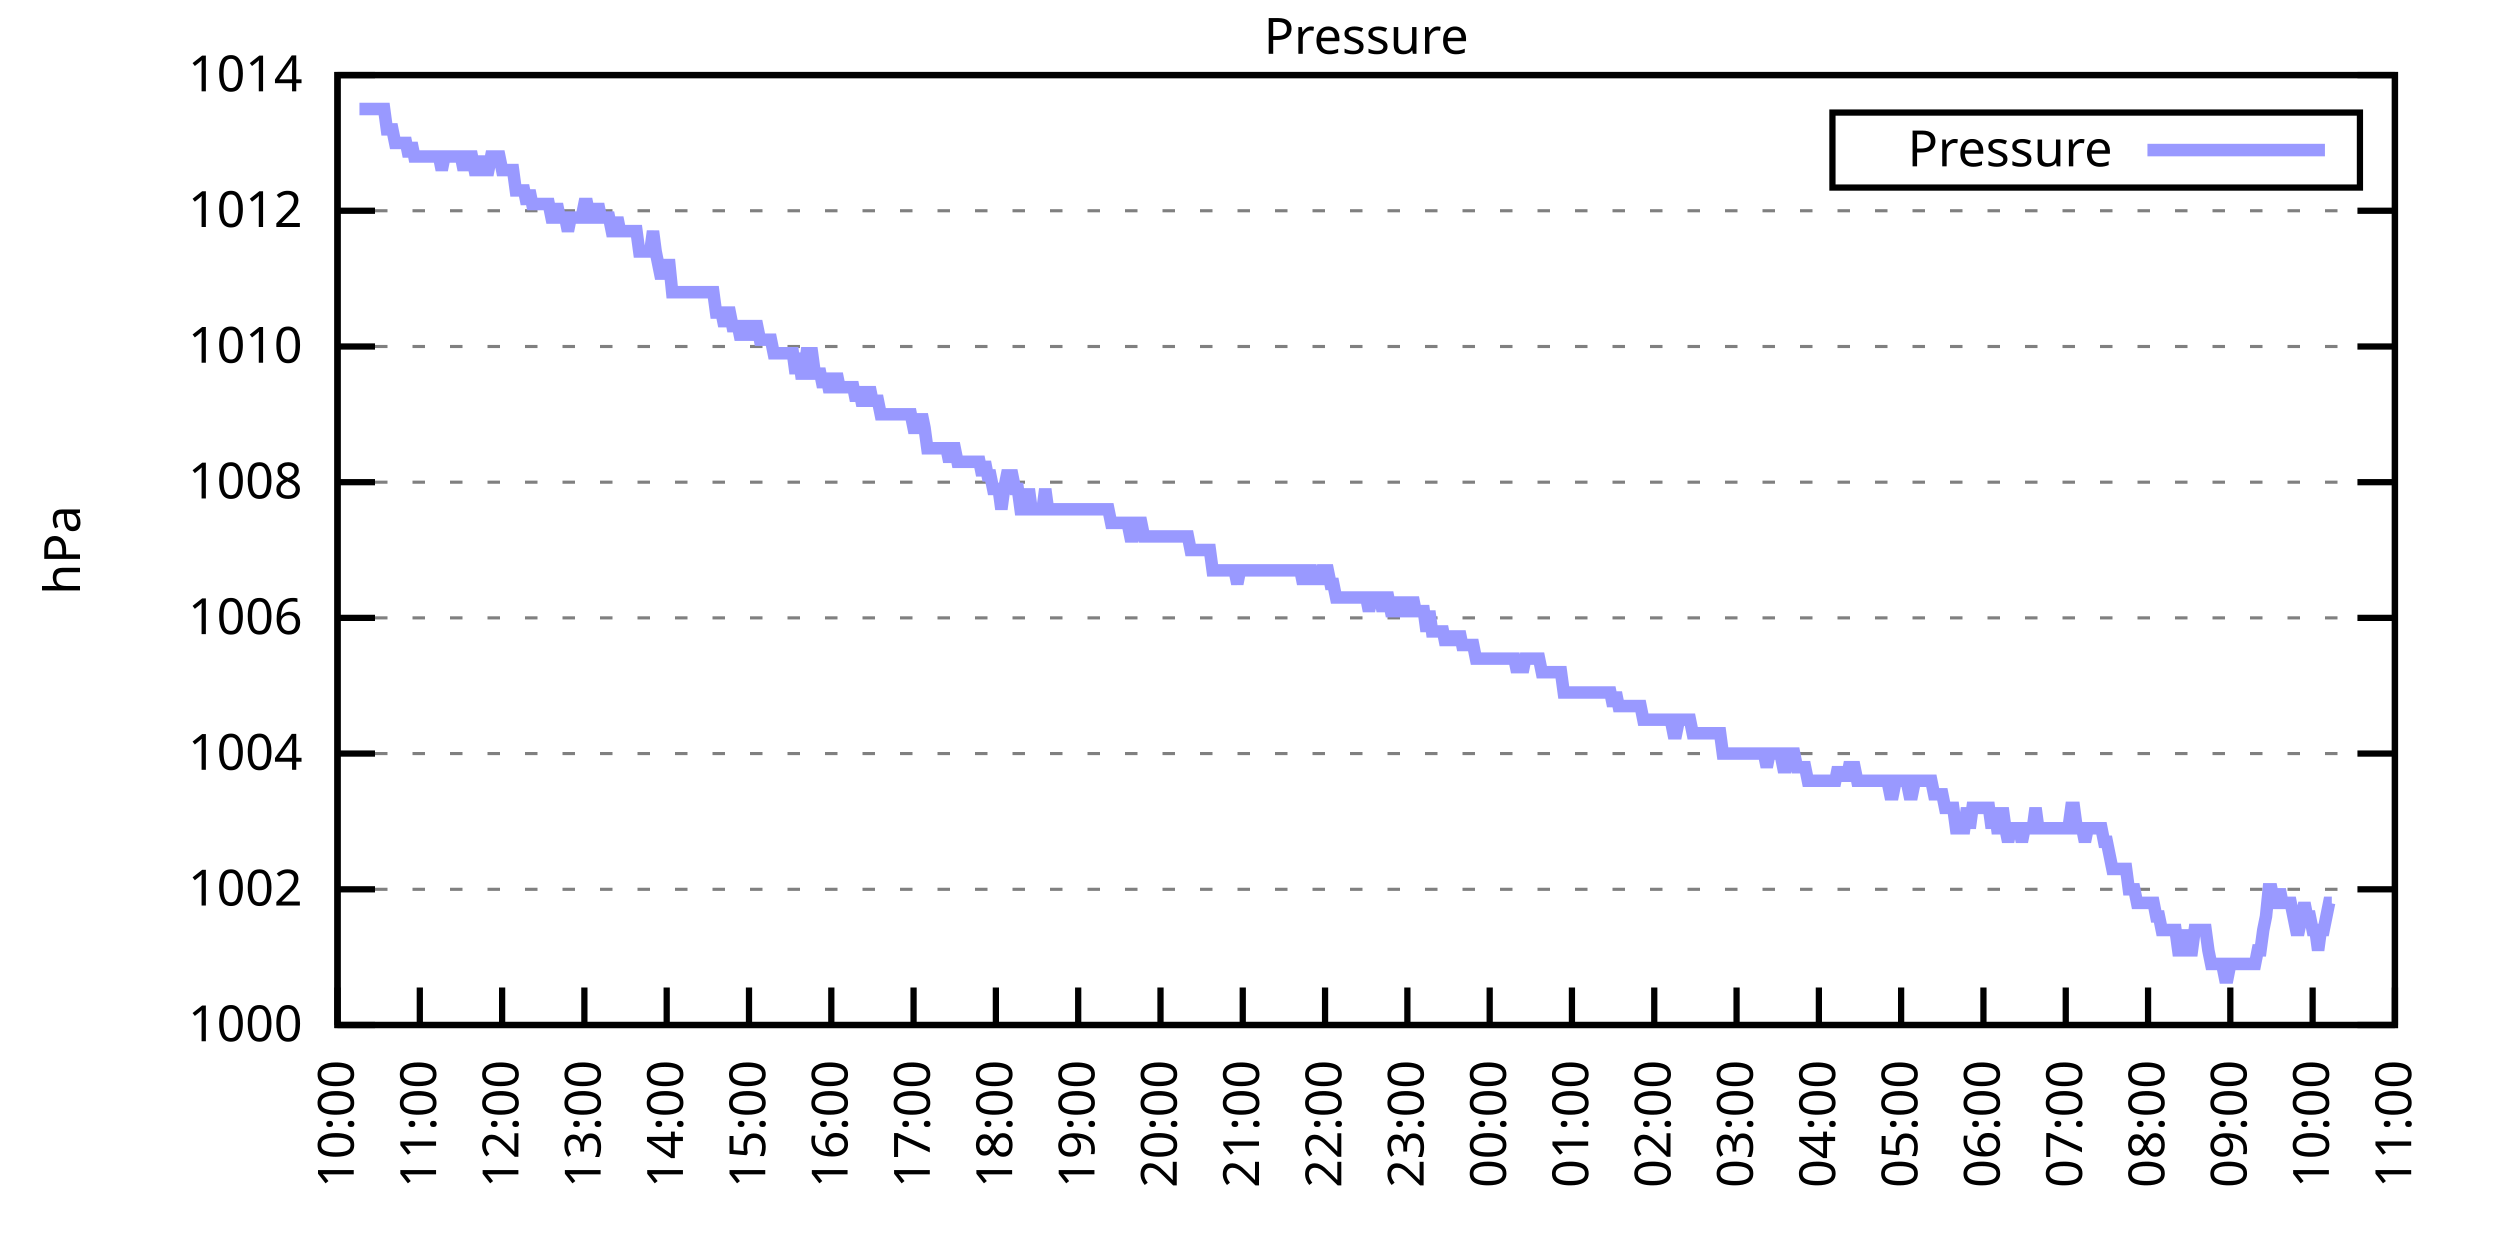
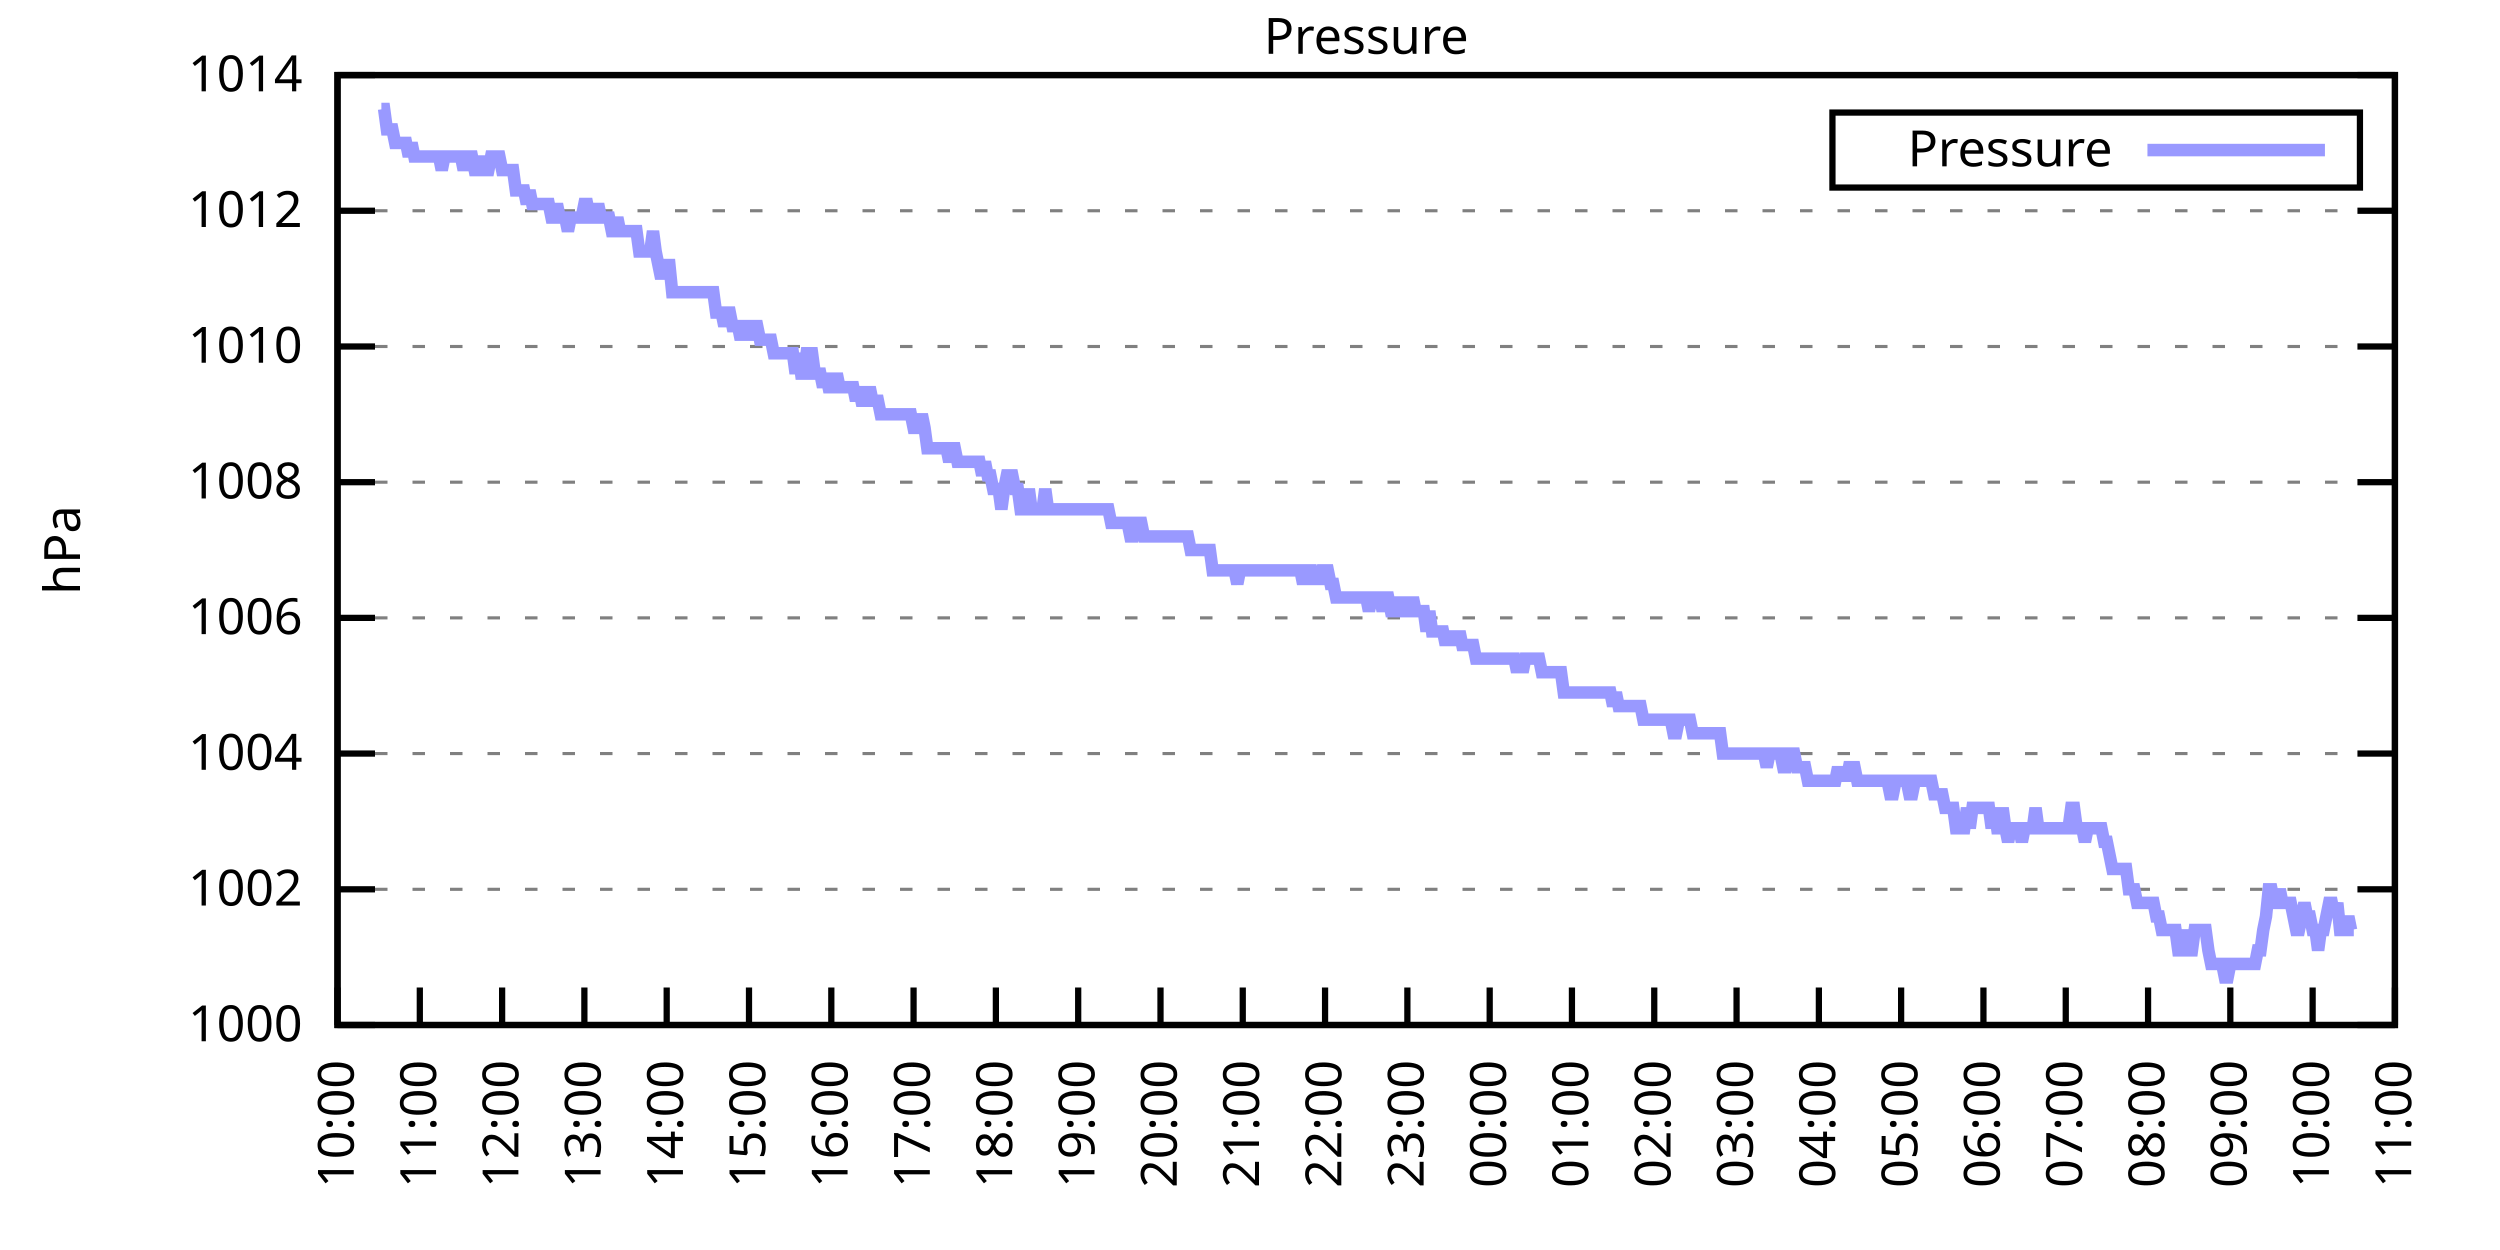
<svg xmlns="http://www.w3.org/2000/svg" xmlns:xlink="http://www.w3.org/1999/xlink" width="400" height="200" viewBox="0 0 400 200">
  <g id="gnuplot_canvas">
    <rect x="0" y="0" width="400" height="200" fill="none" />
    <defs>
      <circle id="gpDot" r="0.5" stroke-width="0.5" stroke="currentColor" />
      <path id="gpPt0" stroke-width="0.333" stroke="currentColor" d="M-1,0 h2 M0,-1 v2" />
      <path id="gpPt1" stroke-width="0.333" stroke="currentColor" d="M-1,-1 L1,1 M1,-1 L-1,1" />
      <path id="gpPt2" stroke-width="0.333" stroke="currentColor" d="M-1,0 L1,0 M0,-1 L0,1 M-1,-1 L1,1 M-1,1 L1,-1" />
      <rect id="gpPt3" stroke-width="0.333" stroke="currentColor" x="-1" y="-1" width="2" height="2" />
      <rect id="gpPt4" stroke-width="0.333" stroke="currentColor" fill="currentColor" x="-1" y="-1" width="2" height="2" />
      <circle id="gpPt5" stroke-width="0.333" stroke="currentColor" cx="0" cy="0" r="1" />
      <use xlink:href="#gpPt5" id="gpPt6" fill="currentColor" stroke="none" />
      <path id="gpPt7" stroke-width="0.333" stroke="currentColor" d="M0,-1.33 L-1.33,0.67 L1.33,0.67 z" />
      <use xlink:href="#gpPt7" id="gpPt8" fill="currentColor" stroke="none" />
      <use xlink:href="#gpPt7" id="gpPt9" stroke="currentColor" transform="rotate(180)" />
      <use xlink:href="#gpPt9" id="gpPt10" fill="currentColor" stroke="none" />
      <use xlink:href="#gpPt3" id="gpPt11" stroke="currentColor" transform="rotate(45)" />
      <use xlink:href="#gpPt11" id="gpPt12" fill="currentColor" stroke="none" />
      <path id="gpPt13" stroke-width="0.333" stroke="currentColor" d="M0,1.330 L1.265,0.411 L0.782,-1.067 L-0.782,-1.076 L-1.265,0.411 z" />
      <use xlink:href="#gpPt13" id="gpPt14" fill="currentColor" stroke="none" />
      <filter id="textbox" filterUnits="objectBoundingBox" x="0" y="0" height="1" width="1">
        <feFlood flood-color="white" flood-opacity="1" result="bgnd" />
        <feComposite in="SourceGraphic" in2="bgnd" operator="atop" />
      </filter>
      <filter id="greybox" filterUnits="objectBoundingBox" x="0" y="0" height="1" width="1">
        <feFlood flood-color="lightgrey" flood-opacity="1" result="grey" />
        <feComposite in="SourceGraphic" in2="grey" operator="atop" />
      </filter>
    </defs>
    <g fill="none" color="white" stroke="currentColor" stroke-width="1.00" stroke-linecap="butt" stroke-linejoin="miter">
</g>
    <g fill="none" color="black" stroke="currentColor" stroke-width="1.00" stroke-linecap="butt" stroke-linejoin="miter">
      <g stroke="none" shape-rendering="crispEdges">
        <polygon fill="rgb(255, 255, 255)" points="54.00,164.00 383.18,164.00 383.18,12.02 54.00,12.02 " />
      </g>
    </g>
    <g fill="none" color="black" stroke="currentColor" stroke-width="1.00" stroke-linecap="butt" stroke-linejoin="miter">
</g>
    <g fill="none" color="black" stroke="black" stroke-width="0.50" stroke-linecap="butt" stroke-linejoin="miter">
</g>
    <g fill="none" color="gray" stroke="currentColor" stroke-width="0.50" stroke-linecap="butt" stroke-linejoin="miter">
      <path stroke="gray" stroke-dasharray="2,4" class="gridline" d="M54.00,164.00 L383.19,164.00  " />
    </g>
    <g fill="none" color="gray" stroke="gray" stroke-width="1.00" stroke-linecap="butt" stroke-linejoin="miter">
</g>
    <g fill="none" color="black" stroke="currentColor" stroke-width="1.00" stroke-linecap="butt" stroke-linejoin="miter">
      <path stroke="black" d="M54.00,164.00 L60.00,164.00 M383.19,164.00 L377.19,164.00  " />
      <g transform="translate(48.40,166.60)" stroke="none" fill="black" font-family="Sans" font-size="8.00" text-anchor="end">
        <text>
          <tspan font-family="Sans"> 1000</tspan>
        </text>
      </g>
    </g>
    <g fill="none" color="black" stroke="currentColor" stroke-width="1.00" stroke-linecap="butt" stroke-linejoin="miter">
</g>
    <g fill="none" color="black" stroke="black" stroke-width="0.50" stroke-linecap="butt" stroke-linejoin="miter">
</g>
    <g fill="none" color="gray" stroke="currentColor" stroke-width="0.50" stroke-linecap="butt" stroke-linejoin="miter">
      <path stroke="gray" stroke-dasharray="2,4" class="gridline" d="M54.00,142.29 L383.19,142.29  " />
    </g>
    <g fill="none" color="gray" stroke="gray" stroke-width="1.00" stroke-linecap="butt" stroke-linejoin="miter">
</g>
    <g fill="none" color="black" stroke="currentColor" stroke-width="1.00" stroke-linecap="butt" stroke-linejoin="miter">
      <path stroke="black" d="M54.00,142.29 L60.00,142.29 M383.19,142.29 L377.19,142.29  " />
      <g transform="translate(48.40,144.89)" stroke="none" fill="black" font-family="Sans" font-size="8.00" text-anchor="end">
        <text>
          <tspan font-family="Sans"> 1002</tspan>
        </text>
      </g>
    </g>
    <g fill="none" color="black" stroke="currentColor" stroke-width="1.00" stroke-linecap="butt" stroke-linejoin="miter">
</g>
    <g fill="none" color="black" stroke="black" stroke-width="0.50" stroke-linecap="butt" stroke-linejoin="miter">
</g>
    <g fill="none" color="gray" stroke="currentColor" stroke-width="0.50" stroke-linecap="butt" stroke-linejoin="miter">
      <path stroke="gray" stroke-dasharray="2,4" class="gridline" d="M54.00,120.57 L383.19,120.57  " />
    </g>
    <g fill="none" color="gray" stroke="gray" stroke-width="1.00" stroke-linecap="butt" stroke-linejoin="miter">
</g>
    <g fill="none" color="black" stroke="currentColor" stroke-width="1.00" stroke-linecap="butt" stroke-linejoin="miter">
      <path stroke="black" d="M54.00,120.57 L60.00,120.57 M383.19,120.57 L377.19,120.57  " />
      <g transform="translate(48.40,123.17)" stroke="none" fill="black" font-family="Sans" font-size="8.00" text-anchor="end">
        <text>
          <tspan font-family="Sans"> 1004</tspan>
        </text>
      </g>
    </g>
    <g fill="none" color="black" stroke="currentColor" stroke-width="1.00" stroke-linecap="butt" stroke-linejoin="miter">
</g>
    <g fill="none" color="black" stroke="black" stroke-width="0.50" stroke-linecap="butt" stroke-linejoin="miter">
</g>
    <g fill="none" color="gray" stroke="currentColor" stroke-width="0.50" stroke-linecap="butt" stroke-linejoin="miter">
      <path stroke="gray" stroke-dasharray="2,4" class="gridline" d="M54.00,98.86 L383.19,98.86  " />
    </g>
    <g fill="none" color="gray" stroke="gray" stroke-width="1.00" stroke-linecap="butt" stroke-linejoin="miter">
</g>
    <g fill="none" color="black" stroke="currentColor" stroke-width="1.00" stroke-linecap="butt" stroke-linejoin="miter">
      <path stroke="black" d="M54.00,98.86 L60.00,98.86 M383.19,98.86 L377.19,98.86  " />
      <g transform="translate(48.40,101.46)" stroke="none" fill="black" font-family="Sans" font-size="8.00" text-anchor="end">
        <text>
          <tspan font-family="Sans"> 1006</tspan>
        </text>
      </g>
    </g>
    <g fill="none" color="black" stroke="currentColor" stroke-width="1.00" stroke-linecap="butt" stroke-linejoin="miter">
</g>
    <g fill="none" color="black" stroke="black" stroke-width="0.50" stroke-linecap="butt" stroke-linejoin="miter">
</g>
    <g fill="none" color="gray" stroke="currentColor" stroke-width="0.50" stroke-linecap="butt" stroke-linejoin="miter">
      <path stroke="gray" stroke-dasharray="2,4" class="gridline" d="M54.00,77.15 L383.19,77.15  " />
    </g>
    <g fill="none" color="gray" stroke="gray" stroke-width="1.00" stroke-linecap="butt" stroke-linejoin="miter">
</g>
    <g fill="none" color="black" stroke="currentColor" stroke-width="1.00" stroke-linecap="butt" stroke-linejoin="miter">
      <path stroke="black" d="M54.00,77.15 L60.00,77.15 M383.19,77.15 L377.19,77.15  " />
      <g transform="translate(48.40,79.75)" stroke="none" fill="black" font-family="Sans" font-size="8.00" text-anchor="end">
        <text>
          <tspan font-family="Sans"> 1008</tspan>
        </text>
      </g>
    </g>
    <g fill="none" color="black" stroke="currentColor" stroke-width="1.00" stroke-linecap="butt" stroke-linejoin="miter">
</g>
    <g fill="none" color="black" stroke="black" stroke-width="0.50" stroke-linecap="butt" stroke-linejoin="miter">
</g>
    <g fill="none" color="gray" stroke="currentColor" stroke-width="0.50" stroke-linecap="butt" stroke-linejoin="miter">
      <path stroke="gray" stroke-dasharray="2,4" class="gridline" d="M54.00,55.44 L383.19,55.44  " />
    </g>
    <g fill="none" color="gray" stroke="gray" stroke-width="1.00" stroke-linecap="butt" stroke-linejoin="miter">
</g>
    <g fill="none" color="black" stroke="currentColor" stroke-width="1.00" stroke-linecap="butt" stroke-linejoin="miter">
      <path stroke="black" d="M54.00,55.44 L60.00,55.44 M383.19,55.44 L377.19,55.44  " />
      <g transform="translate(48.40,58.04)" stroke="none" fill="black" font-family="Sans" font-size="8.00" text-anchor="end">
        <text>
          <tspan font-family="Sans"> 1010</tspan>
        </text>
      </g>
    </g>
    <g fill="none" color="black" stroke="currentColor" stroke-width="1.00" stroke-linecap="butt" stroke-linejoin="miter">
</g>
    <g fill="none" color="black" stroke="black" stroke-width="0.50" stroke-linecap="butt" stroke-linejoin="miter">
</g>
    <g fill="none" color="gray" stroke="currentColor" stroke-width="0.50" stroke-linecap="butt" stroke-linejoin="miter">
      <path stroke="gray" stroke-dasharray="2,4" class="gridline" d="M54.00,33.72 L383.19,33.72  " />
    </g>
    <g fill="none" color="gray" stroke="gray" stroke-width="1.00" stroke-linecap="butt" stroke-linejoin="miter">
</g>
    <g fill="none" color="black" stroke="currentColor" stroke-width="1.00" stroke-linecap="butt" stroke-linejoin="miter">
      <path stroke="black" d="M54.00,33.72 L60.00,33.72 M383.19,33.72 L377.19,33.72  " />
      <g transform="translate(48.40,36.32)" stroke="none" fill="black" font-family="Sans" font-size="8.00" text-anchor="end">
        <text>
          <tspan font-family="Sans"> 1012</tspan>
        </text>
      </g>
    </g>
    <g fill="none" color="black" stroke="currentColor" stroke-width="1.00" stroke-linecap="butt" stroke-linejoin="miter">
</g>
    <g fill="none" color="black" stroke="black" stroke-width="0.50" stroke-linecap="butt" stroke-linejoin="miter">
</g>
    <g fill="none" color="gray" stroke="currentColor" stroke-width="0.50" stroke-linecap="butt" stroke-linejoin="miter">
      <path stroke="gray" stroke-dasharray="2,4" class="gridline" d="M54.00,12.01 L383.19,12.01  " />
    </g>
    <g fill="none" color="gray" stroke="gray" stroke-width="1.00" stroke-linecap="butt" stroke-linejoin="miter">
</g>
    <g fill="none" color="black" stroke="currentColor" stroke-width="1.00" stroke-linecap="butt" stroke-linejoin="miter">
      <path stroke="black" d="M54.00,12.01 L60.00,12.01 M383.19,12.01 L377.19,12.01  " />
      <g transform="translate(48.40,14.61)" stroke="none" fill="black" font-family="Sans" font-size="8.00" text-anchor="end">
        <text>
          <tspan font-family="Sans"> 1014</tspan>
        </text>
      </g>
    </g>
    <g fill="none" color="black" stroke="currentColor" stroke-width="1.00" stroke-linecap="butt" stroke-linejoin="miter">
      <path stroke="black" d="M54.00,164.00 L54.00,158.00  " />
      <g transform="translate(56.60,169.60) rotate(270.00)" stroke="none" fill="black" font-family="Sans" font-size="8.00" text-anchor="end">
        <text>
          <tspan font-family="Sans">10:00</tspan>
        </text>
      </g>
    </g>
    <g fill="none" color="black" stroke="currentColor" stroke-width="1.00" stroke-linecap="butt" stroke-linejoin="miter">
      <path stroke="black" d="M67.17,164.00 L67.17,158.00  " />
      <g transform="translate(69.77,169.60) rotate(270.00)" stroke="none" fill="black" font-family="Sans" font-size="8.00" text-anchor="end">
        <text>
          <tspan font-family="Sans">11:00</tspan>
        </text>
      </g>
    </g>
    <g fill="none" color="black" stroke="currentColor" stroke-width="1.00" stroke-linecap="butt" stroke-linejoin="miter">
      <path stroke="black" d="M80.34,164.00 L80.34,158.00  " />
      <g transform="translate(82.94,169.60) rotate(270.00)" stroke="none" fill="black" font-family="Sans" font-size="8.00" text-anchor="end">
        <text>
          <tspan font-family="Sans">12:00</tspan>
        </text>
      </g>
    </g>
    <g fill="none" color="black" stroke="currentColor" stroke-width="1.00" stroke-linecap="butt" stroke-linejoin="miter">
      <path stroke="black" d="M93.50,164.00 L93.50,158.00  " />
      <g transform="translate(96.10,169.60) rotate(270.00)" stroke="none" fill="black" font-family="Sans" font-size="8.00" text-anchor="end">
        <text>
          <tspan font-family="Sans">13:00</tspan>
        </text>
      </g>
    </g>
    <g fill="none" color="black" stroke="currentColor" stroke-width="1.00" stroke-linecap="butt" stroke-linejoin="miter">
      <path stroke="black" d="M106.67,164.00 L106.67,158.00  " />
      <g transform="translate(109.27,169.60) rotate(270.00)" stroke="none" fill="black" font-family="Sans" font-size="8.00" text-anchor="end">
        <text>
          <tspan font-family="Sans">14:00</tspan>
        </text>
      </g>
    </g>
    <g fill="none" color="black" stroke="currentColor" stroke-width="1.00" stroke-linecap="butt" stroke-linejoin="miter">
      <path stroke="black" d="M119.84,164.00 L119.84,158.00  " />
      <g transform="translate(122.44,169.60) rotate(270.00)" stroke="none" fill="black" font-family="Sans" font-size="8.00" text-anchor="end">
        <text>
          <tspan font-family="Sans">15:00</tspan>
        </text>
      </g>
    </g>
    <g fill="none" color="black" stroke="currentColor" stroke-width="1.00" stroke-linecap="butt" stroke-linejoin="miter">
      <path stroke="black" d="M133.01,164.00 L133.01,158.00  " />
      <g transform="translate(135.61,169.60) rotate(270.00)" stroke="none" fill="black" font-family="Sans" font-size="8.00" text-anchor="end">
        <text>
          <tspan font-family="Sans">16:00</tspan>
        </text>
      </g>
    </g>
    <g fill="none" color="black" stroke="currentColor" stroke-width="1.00" stroke-linecap="butt" stroke-linejoin="miter">
      <path stroke="black" d="M146.17,164.00 L146.17,158.00  " />
      <g transform="translate(148.77,169.60) rotate(270.00)" stroke="none" fill="black" font-family="Sans" font-size="8.00" text-anchor="end">
        <text>
          <tspan font-family="Sans">17:00</tspan>
        </text>
      </g>
    </g>
    <g fill="none" color="black" stroke="currentColor" stroke-width="1.00" stroke-linecap="butt" stroke-linejoin="miter">
      <path stroke="black" d="M159.34,164.00 L159.34,158.00  " />
      <g transform="translate(161.94,169.60) rotate(270.00)" stroke="none" fill="black" font-family="Sans" font-size="8.00" text-anchor="end">
        <text>
          <tspan font-family="Sans">18:00</tspan>
        </text>
      </g>
    </g>
    <g fill="none" color="black" stroke="currentColor" stroke-width="1.00" stroke-linecap="butt" stroke-linejoin="miter">
      <path stroke="black" d="M172.51,164.00 L172.51,158.00  " />
      <g transform="translate(175.11,169.60) rotate(270.00)" stroke="none" fill="black" font-family="Sans" font-size="8.00" text-anchor="end">
        <text>
          <tspan font-family="Sans">19:00</tspan>
        </text>
      </g>
    </g>
    <g fill="none" color="black" stroke="currentColor" stroke-width="1.00" stroke-linecap="butt" stroke-linejoin="miter">
      <path stroke="black" d="M185.68,164.00 L185.68,158.00  " />
      <g transform="translate(188.28,169.60) rotate(270.00)" stroke="none" fill="black" font-family="Sans" font-size="8.00" text-anchor="end">
        <text>
          <tspan font-family="Sans">20:00</tspan>
        </text>
      </g>
    </g>
    <g fill="none" color="black" stroke="currentColor" stroke-width="1.00" stroke-linecap="butt" stroke-linejoin="miter">
      <path stroke="black" d="M198.84,164.00 L198.84,158.00  " />
      <g transform="translate(201.44,169.60) rotate(270.00)" stroke="none" fill="black" font-family="Sans" font-size="8.00" text-anchor="end">
        <text>
          <tspan font-family="Sans">21:00</tspan>
        </text>
      </g>
    </g>
    <g fill="none" color="black" stroke="currentColor" stroke-width="1.00" stroke-linecap="butt" stroke-linejoin="miter">
      <path stroke="black" d="M212.01,164.00 L212.01,158.00  " />
      <g transform="translate(214.61,169.60) rotate(270.00)" stroke="none" fill="black" font-family="Sans" font-size="8.00" text-anchor="end">
        <text>
          <tspan font-family="Sans">22:00</tspan>
        </text>
      </g>
    </g>
    <g fill="none" color="black" stroke="currentColor" stroke-width="1.00" stroke-linecap="butt" stroke-linejoin="miter">
      <path stroke="black" d="M225.18,164.00 L225.18,158.00  " />
      <g transform="translate(227.78,169.60) rotate(270.00)" stroke="none" fill="black" font-family="Sans" font-size="8.00" text-anchor="end">
        <text>
          <tspan font-family="Sans">23:00</tspan>
        </text>
      </g>
    </g>
    <g fill="none" color="black" stroke="currentColor" stroke-width="1.00" stroke-linecap="butt" stroke-linejoin="miter">
      <path stroke="black" d="M238.35,164.00 L238.35,158.00  " />
      <g transform="translate(240.95,169.60) rotate(270.00)" stroke="none" fill="black" font-family="Sans" font-size="8.00" text-anchor="end">
        <text>
          <tspan font-family="Sans">00:00</tspan>
        </text>
      </g>
    </g>
    <g fill="none" color="black" stroke="currentColor" stroke-width="1.00" stroke-linecap="butt" stroke-linejoin="miter">
      <path stroke="black" d="M251.51,164.00 L251.51,158.00  " />
      <g transform="translate(254.11,169.60) rotate(270.00)" stroke="none" fill="black" font-family="Sans" font-size="8.00" text-anchor="end">
        <text>
          <tspan font-family="Sans">01:00</tspan>
        </text>
      </g>
    </g>
    <g fill="none" color="black" stroke="currentColor" stroke-width="1.00" stroke-linecap="butt" stroke-linejoin="miter">
      <path stroke="black" d="M264.68,164.00 L264.68,158.00  " />
      <g transform="translate(267.28,169.60) rotate(270.00)" stroke="none" fill="black" font-family="Sans" font-size="8.00" text-anchor="end">
        <text>
          <tspan font-family="Sans">02:00</tspan>
        </text>
      </g>
    </g>
    <g fill="none" color="black" stroke="currentColor" stroke-width="1.00" stroke-linecap="butt" stroke-linejoin="miter">
      <path stroke="black" d="M277.85,164.00 L277.85,158.00  " />
      <g transform="translate(280.45,169.60) rotate(270.00)" stroke="none" fill="black" font-family="Sans" font-size="8.00" text-anchor="end">
        <text>
          <tspan font-family="Sans">03:00</tspan>
        </text>
      </g>
    </g>
    <g fill="none" color="black" stroke="currentColor" stroke-width="1.00" stroke-linecap="butt" stroke-linejoin="miter">
      <path stroke="black" d="M291.02,164.00 L291.02,158.00  " />
      <g transform="translate(293.62,169.60) rotate(270.00)" stroke="none" fill="black" font-family="Sans" font-size="8.00" text-anchor="end">
        <text>
          <tspan font-family="Sans">04:00</tspan>
        </text>
      </g>
    </g>
    <g fill="none" color="black" stroke="currentColor" stroke-width="1.00" stroke-linecap="butt" stroke-linejoin="miter">
      <path stroke="black" d="M304.18,164.00 L304.18,158.00  " />
      <g transform="translate(306.78,169.60) rotate(270.00)" stroke="none" fill="black" font-family="Sans" font-size="8.00" text-anchor="end">
        <text>
          <tspan font-family="Sans">05:00</tspan>
        </text>
      </g>
    </g>
    <g fill="none" color="black" stroke="currentColor" stroke-width="1.00" stroke-linecap="butt" stroke-linejoin="miter">
      <path stroke="black" d="M317.35,164.00 L317.35,158.00  " />
      <g transform="translate(319.95,169.60) rotate(270.00)" stroke="none" fill="black" font-family="Sans" font-size="8.00" text-anchor="end">
        <text>
          <tspan font-family="Sans">06:00</tspan>
        </text>
      </g>
    </g>
    <g fill="none" color="black" stroke="currentColor" stroke-width="1.00" stroke-linecap="butt" stroke-linejoin="miter">
      <path stroke="black" d="M330.52,164.00 L330.52,158.00  " />
      <g transform="translate(333.12,169.60) rotate(270.00)" stroke="none" fill="black" font-family="Sans" font-size="8.00" text-anchor="end">
        <text>
          <tspan font-family="Sans">07:00</tspan>
        </text>
      </g>
    </g>
    <g fill="none" color="black" stroke="currentColor" stroke-width="1.00" stroke-linecap="butt" stroke-linejoin="miter">
      <path stroke="black" d="M343.69,164.00 L343.69,158.00  " />
      <g transform="translate(346.29,169.60) rotate(270.00)" stroke="none" fill="black" font-family="Sans" font-size="8.00" text-anchor="end">
        <text>
          <tspan font-family="Sans">08:00</tspan>
        </text>
      </g>
    </g>
    <g fill="none" color="black" stroke="currentColor" stroke-width="1.00" stroke-linecap="butt" stroke-linejoin="miter">
      <path stroke="black" d="M356.85,164.00 L356.85,158.00  " />
      <g transform="translate(359.45,169.60) rotate(270.00)" stroke="none" fill="black" font-family="Sans" font-size="8.00" text-anchor="end">
        <text>
          <tspan font-family="Sans">09:00</tspan>
        </text>
      </g>
    </g>
    <g fill="none" color="black" stroke="currentColor" stroke-width="1.00" stroke-linecap="butt" stroke-linejoin="miter">
      <path stroke="black" d="M370.02,164.00 L370.02,158.00  " />
      <g transform="translate(372.62,169.60) rotate(270.00)" stroke="none" fill="black" font-family="Sans" font-size="8.00" text-anchor="end">
        <text>
          <tspan font-family="Sans">10:00</tspan>
        </text>
      </g>
    </g>
    <g fill="none" color="black" stroke="currentColor" stroke-width="1.00" stroke-linecap="butt" stroke-linejoin="miter">
      <path stroke="black" d="M383.19,164.00 L383.19,158.00  " />
      <g transform="translate(385.79,169.60) rotate(270.00)" stroke="none" fill="black" font-family="Sans" font-size="8.00" text-anchor="end">
        <text>
          <tspan font-family="Sans">11:00</tspan>
        </text>
      </g>
    </g>
    <g fill="none" color="black" stroke="currentColor" stroke-width="1.00" stroke-linecap="butt" stroke-linejoin="miter">
</g>
    <g fill="none" color="black" stroke="currentColor" stroke-width="1.00" stroke-linecap="butt" stroke-linejoin="miter">
      <path stroke="black" d="M54.00,12.01 L54.00,164.00 L383.19,164.00 L383.19,12.01 L54.00,12.01 Z  " />
    </g>
    <g fill="none" color="black" stroke="currentColor" stroke-width="1.00" stroke-linecap="butt" stroke-linejoin="miter">
</g>
    <g fill="none" color="black" stroke="currentColor" stroke-width="1.00" stroke-linecap="butt" stroke-linejoin="miter">
      <path stroke="black" d="M293.19,30.01 L293.19,18.01 L377.59,18.01 L377.59,30.01 L293.19,30.01 Z  " />
    </g>
    <g id="Pressure_plot_1">
      <g fill="none" color="white" stroke="black" stroke-width="2.00" stroke-linecap="butt" stroke-linejoin="miter">
</g>
      <g fill="none" color="black" stroke="currentColor" stroke-width="2.00" stroke-linecap="butt" stroke-linejoin="miter">
        <g transform="translate(337.99,26.61)" stroke="none" fill="black" font-family="Sans" font-size="8.00" text-anchor="end">
          <text>
            <tspan font-family="Sans">Pressure</tspan>
          </text>
        </g>
      </g>
      <g fill="none" color="black" stroke="currentColor" stroke-width="2.00" stroke-linecap="butt" stroke-linejoin="miter">
-         <path stroke="rgb(153, 153, 255)" d="M343.59,24.01 L371.99,24.01 M57.51,17.44 L57.95,17.44 L58.39,17.44 L58.83,17.44 L59.27,17.44 L59.71,17.44   L60.14,17.44 L60.58,17.44 L61.02,17.44 L61.46,17.44 L61.90,20.70 L62.34,20.70 L62.78,20.70 L63.22,22.87   L63.66,22.87 L64.10,22.87 L64.53,22.87 L64.97,22.87 L65.41,25.04 L65.85,22.87 L66.29,25.04 L66.73,25.04   L67.17,25.04 L67.61,25.04 L68.05,25.04 L68.48,25.04 L68.92,25.04 L69.36,25.04 L69.80,25.04 L70.24,25.04   L70.68,27.21 L71.12,25.04 L71.56,25.04 L72.00,25.04 L72.43,25.04 L72.87,25.04 L73.31,25.04 L73.75,25.04   L74.19,27.21 L74.63,25.04 L75.07,25.04 L75.51,25.04 L75.95,27.21 L76.38,27.21 L76.82,27.21 L77.26,25.04   L77.70,27.21 L78.14,27.21 L78.58,25.04 L79.02,25.04 L79.46,25.04 L79.90,25.04 L80.34,27.21 L80.77,27.21   L81.21,27.21 L81.65,27.21 L82.09,27.21 L82.53,30.47 L82.97,30.47 L83.41,30.47 L83.85,30.47 L84.29,32.64   L84.72,30.47 L85.16,32.64 L85.60,32.64 L86.04,32.64 L86.48,32.64 L86.92,32.64 L87.36,32.64 L87.80,32.64   L88.24,34.81 L88.67,34.81 L89.11,32.64 L89.55,34.81 L89.99,34.81 L90.43,34.81 L90.87,36.98 L91.31,34.81   L91.75,34.81 L92.19,34.81 L92.62,34.81 L93.06,34.81 L93.50,32.64 L93.94,32.64 L94.38,34.81 L94.82,34.81   L95.26,34.81 L95.70,32.64 L96.14,34.81 L96.58,34.81 L97.01,34.81 L97.45,34.81 L97.89,36.98 L98.33,36.98   L98.77,34.81 L99.21,36.98 L99.65,36.98 L100.09,36.98 L100.53,36.98 L100.96,36.98 L101.40,36.98 L101.84,36.98   L102.28,40.24 L102.72,40.24 L103.16,40.24 L103.60,40.24 L104.04,40.24 L104.48,36.98 L104.91,40.24 L105.35,42.41   L105.79,44.58 L106.23,42.41 L106.67,42.41 L107.11,42.41 L107.55,46.75 L107.99,46.75 L108.43,46.75 L108.87,46.75   L109.30,46.75 L109.74,46.75 L110.18,46.75 L110.62,46.75 L111.06,46.75 L111.50,46.75 L111.94,46.75 L112.38,46.75   L112.82,46.75 L113.25,46.75 L113.69,46.75 L114.13,46.75 L114.57,50.01 L115.01,50.01 L115.45,50.01 L115.89,52.18   L116.33,50.01 L116.77,50.01 L117.20,52.18 L117.64,52.18 L118.08,52.18 L118.52,54.35 L118.96,52.18 L119.40,52.18   L119.84,52.18 L120.28,54.35 L120.72,52.18 L121.15,52.18 L121.59,54.35 L122.03,54.35 L122.47,54.35 L122.91,54.35   L123.35,54.35 L123.79,56.52 L124.23,56.52 L124.67,56.52 L125.11,56.52 L125.54,56.52 L125.98,56.52 L126.42,56.52   L126.86,56.52 L127.30,59.78 L127.74,56.52 L128.18,59.78 L128.62,59.78 L129.06,56.52 L129.49,56.52 L129.93,56.52   L130.37,59.78 L130.81,59.78 L131.25,59.78 L131.69,61.95 L132.13,59.78 L132.57,61.95 L133.01,61.95 L133.44,61.95   L133.88,59.78 L134.32,61.95 L134.76,61.95 L135.20,61.95 L135.64,61.95 L136.08,61.95 L136.52,61.95 L136.96,64.12   L137.39,61.95 L137.83,64.12 L138.27,64.12 L138.71,64.12 L139.15,61.95 L139.59,64.12 L140.03,64.12 L140.47,64.12   L140.91,66.29 L141.35,66.29 L141.78,66.29 L142.22,66.29 L142.66,66.29 L143.10,66.29 L143.54,66.29 L143.98,66.29   L144.42,66.29 L144.86,66.29 L145.30,66.29 L145.73,66.29 L146.17,68.46 L146.61,68.46 L147.05,68.46 L147.49,66.29   L147.93,68.46 L148.37,71.72 L148.81,71.72 L149.25,71.72 L149.68,71.72 L150.12,71.72 L150.56,71.72 L151.00,71.72   L151.44,71.72 L151.88,73.89 L152.32,71.72 L152.76,71.72 L153.20,73.89 L153.63,73.89 L154.07,73.89 L154.51,73.89   L154.95,73.89 L155.39,73.89 L155.83,73.89 L156.27,73.89 L156.71,73.89 L157.15,76.06 L157.59,73.89 L158.02,76.06   L158.46,76.06 L158.90,78.23 L159.34,78.23 L159.78,78.23 L160.22,81.49 L160.66,78.23 L161.10,76.06 L161.54,76.06   L161.97,76.06 L162.41,78.23 L162.85,78.23 L163.29,81.49 L163.73,81.49 L164.17,81.49 L164.61,78.23 L165.05,81.49   L165.49,81.49 L165.92,81.49 L166.36,81.49 L166.80,81.49 L167.24,78.23 L167.68,81.49 L168.12,81.49 L168.56,81.49   L169.00,81.49 L169.44,81.49 L169.87,81.49 L170.31,81.49 L170.75,81.49 L171.19,81.49 L171.63,81.49 L172.07,81.49   L172.51,81.49 L172.95,81.49 L173.39,81.49 L173.83,81.49 L174.26,81.49 L174.70,81.49 L175.14,81.49 L175.58,81.49   L176.02,81.49 L176.46,81.49 L176.90,81.49 L177.34,81.49 L177.78,83.66 L178.21,83.66 L178.65,83.66 L179.09,83.66   L179.53,83.66 L179.97,83.66 L180.41,83.66 L180.85,85.83 L181.29,85.83 L181.73,83.66 L182.16,83.66 L182.60,83.66   L183.04,85.83 L183.48,85.83 L183.92,85.83 L184.14,85.83 L184.80,85.83 L185.24,85.83 L185.68,85.83 L186.11,85.83   L186.55,85.83 L186.99,85.83 L187.43,85.83 L187.87,85.83 L188.31,85.83 L188.75,85.83 L189.19,85.83 L189.63,85.83   L190.07,85.83 L190.50,88.00 L190.94,88.00 L191.38,88.00 L191.82,88.00 L192.26,88.00 L192.70,88.00 L193.14,88.00   L193.58,88.00 L194.02,91.26 L194.45,91.26 L194.89,91.26 L195.33,91.26 L195.77,91.26 L196.21,91.26 L196.65,91.26   L197.09,91.26 L197.53,91.26 L197.97,93.43 L198.40,91.26 L198.84,91.26 L199.28,91.26 L199.72,91.26 L200.16,91.26   L200.60,91.26 L201.04,91.26 L201.48,91.26 L201.92,91.26 L202.35,91.26 L202.79,91.26 L203.23,91.26 L203.67,91.26   L204.11,91.26 L204.55,91.26 L204.99,91.26 L205.43,91.26 L205.87,91.26 L206.31,91.26 L206.74,91.26 L207.18,91.26   L207.62,91.26 L208.06,91.26 L208.50,93.43 L208.94,91.26 L209.38,91.26 L209.82,91.26 L210.26,93.43 L210.69,91.26   L211.13,93.43 L211.57,91.26 L212.01,91.26 L212.45,91.26 L212.89,93.43 L213.33,93.43 L213.77,95.60 L214.21,95.60   L214.64,95.60 L215.08,95.60 L215.52,95.60 L215.96,95.60 L216.40,95.60 L216.84,95.60 L217.28,95.60 L217.72,95.60   L218.16,95.60 L218.60,95.60 L219.03,97.78 L219.47,95.60 L219.91,95.60 L220.35,95.60 L220.79,95.60 L221.23,97.78   L221.67,95.60 L222.11,95.60 L222.55,97.78 L222.98,97.78 L223.42,95.60 L223.86,97.78 L224.30,97.78 L224.74,95.60   L225.18,97.78 L225.62,97.78 L226.06,95.60 L226.50,97.78 L226.93,97.78 L227.37,97.78 L227.81,97.78 L228.25,101.03   L228.69,97.78 L229.13,101.03 L229.57,101.03 L230.01,101.03 L230.45,101.03 L230.88,101.03 L231.32,103.20 L231.76,101.03   L232.20,103.20 L232.64,101.03 L233.08,103.20 L233.52,101.03 L233.96,103.20 L234.40,103.20 L234.84,103.20 L235.27,103.20   L235.71,103.20 L236.15,105.38 L236.59,105.38 L237.03,105.38 L237.47,105.38 L237.91,105.38 L238.35,105.38 L238.79,105.38   L239.22,105.38 L239.66,105.38 L240.10,105.38 L240.54,105.38 L240.98,105.38 L241.42,105.38 L241.86,105.38 L242.30,105.38   L242.74,107.55 L243.17,105.38 L243.61,107.55 L244.05,105.38 L244.49,105.38 L244.93,105.38 L245.37,105.38 L245.81,105.38   L246.25,105.38 L246.69,107.55 L247.12,107.55 L247.56,107.55 L248.00,107.55 L248.44,107.55 L248.88,107.55 L249.32,107.55   L249.76,107.55 L250.20,110.80 L250.64,110.80 L251.08,110.80 L251.51,110.80 L251.95,110.80 L252.39,110.80 L252.83,110.80   L253.27,110.80 L253.71,110.80 L254.15,110.80 L254.59,110.80 L255.03,110.80 L255.46,110.80 L255.90,110.80 L256.34,110.80   L256.78,110.80 L257.22,110.80 L257.66,110.80 L258.10,112.97 L258.54,110.80 L258.98,112.97 L259.41,112.97 L259.85,112.97   L260.29,112.97 L260.73,112.97 L261.17,112.97 L261.61,112.97 L262.05,112.97 L262.49,112.97 L262.93,115.15 L263.36,115.15   L263.80,115.15 L264.24,115.15 L264.68,115.15 L265.12,115.15 L265.56,115.15 L266.00,115.15 L266.44,115.15 L266.88,115.15   L267.32,115.15 L267.75,117.32 L268.19,117.32 L268.63,115.15 L269.07,115.15 L269.51,115.15 L269.95,115.15 L270.39,115.15   L270.83,117.32 L271.27,117.32 L271.70,117.32 L272.14,117.32 L272.58,117.32 L273.02,117.32 L273.46,117.32 L273.90,117.32   L274.34,117.32 L274.78,117.32 L275.22,117.32 L275.65,120.57 L276.09,120.57 L276.53,120.57 L276.97,120.57 L277.41,120.57   L277.85,120.57 L278.29,120.57 L278.73,120.57 L279.17,120.57 L279.60,120.57 L280.04,120.57 L280.48,120.57 L280.92,120.57   L281.36,120.57 L281.80,120.57 L282.24,120.57 L282.68,122.75 L283.12,120.57 L283.56,120.57 L283.99,120.57 L284.43,120.57   L284.87,120.57 L285.31,122.75 L285.75,122.75 L286.19,120.57 L286.63,120.57 L287.07,120.57 L287.51,122.75 L287.94,122.75   L288.38,122.75 L288.82,122.75 L289.26,124.92 L289.70,124.92 L290.14,124.92 L290.58,124.92 L291.02,124.92 L291.46,124.92   L291.89,124.92 L292.33,124.92 L292.77,124.92 L293.21,124.92 L293.65,124.92 L294.09,122.75 L294.53,124.92 L294.97,122.75   L295.41,124.92 L295.84,122.75 L296.28,122.75 L296.72,122.75 L297.16,124.92 L297.60,124.92 L298.04,124.92 L298.48,124.92   L298.92,124.92 L299.36,124.92 L299.80,124.92 L300.23,124.92 L300.67,124.92 L301.11,124.92 L301.55,124.92 L301.99,124.92   L302.43,127.09 L302.87,127.09 L303.31,124.92 L303.75,124.92 L304.18,124.92 L304.62,124.92 L305.06,124.92 L305.50,127.09   L305.94,127.09 L306.38,124.92 L306.82,124.92 L307.26,124.92 L307.70,124.92 L308.13,124.92 L308.57,124.92 L309.01,124.92   L309.45,127.09 L309.89,127.09 L310.33,127.09 L310.77,127.09 L311.21,129.26 L311.65,129.26 L312.08,129.26 L312.52,129.26   L312.96,132.52 L313.40,132.52 L313.84,132.52 L314.28,132.52 L314.72,129.26 L315.16,132.52 L315.60,129.26 L316.04,129.26   L316.47,129.26 L316.91,129.26 L317.35,129.26 L317.79,129.26 L318.23,129.26 L318.67,132.52 L319.11,129.26 L319.55,132.52   L319.99,132.52 L320.42,129.26 L320.86,132.52 L321.30,134.69 L321.74,132.52 L322.18,132.52 L322.62,132.52 L323.06,132.52   L323.50,134.69 L323.94,132.52 L324.37,132.52 L324.81,132.52 L325.25,132.52 L325.69,129.26 L326.13,132.52 L326.57,132.52   L327.01,132.52 L327.45,132.52 L327.89,132.52 L328.33,132.52 L328.76,132.52 L329.20,132.52 L329.64,132.52 L330.08,132.52   L330.52,132.52 L330.96,132.52 L331.40,129.26 L331.84,129.26 L332.28,132.52 L332.71,132.52 L333.15,132.52 L333.59,134.69   L334.03,132.52 L334.47,132.52 L334.91,132.52 L335.35,132.52 L335.79,132.52 L336.23,132.52 L336.66,134.69 L337.10,134.69   L337.54,136.86 L337.98,139.03 L338.42,139.03 L338.86,139.03 L339.30,139.03 L339.74,139.03 L340.18,139.03 L340.61,142.29   L341.05,142.29 L341.49,142.29 L341.93,144.46 L342.37,144.46 L342.81,144.46 L343.25,144.46 L343.69,144.46 L344.13,144.46   L344.57,144.46 L345.00,146.63 L345.44,146.63 L345.88,148.80 L346.32,148.80 L346.76,148.80 L347.20,148.80 L347.64,148.80   L348.08,148.80 L348.52,152.06 L348.95,152.06 L349.39,152.06 L349.83,148.80 L350.27,152.06 L350.71,152.06 L351.15,148.80   L351.59,148.80 L352.03,148.80 L352.47,148.80 L352.90,148.80 L353.34,152.06 L353.78,154.23 L354.22,154.23 L354.66,154.23   L355.10,154.23 L355.54,154.23 L355.98,156.40 L356.42,156.40 L356.85,154.23 L357.29,154.23 L357.73,154.23 L358.17,154.23   L358.61,154.23 L359.05,154.23 L359.49,154.23 L359.93,154.23 L360.37,154.23 L360.81,154.23 L361.24,152.06 L361.68,152.06   L362.12,148.80 L362.56,146.63 L363.00,142.29 L363.44,142.29 L363.88,144.46 L364.32,144.46 L364.76,142.29 L365.19,144.46   L365.63,144.46 L366.07,144.46 L366.51,144.46 L366.95,146.63 L367.39,148.80 L367.83,148.80 L368.27,146.63 L368.71,144.46   L369.14,146.63 L369.58,146.63 L370.02,148.80 L370.46,148.80 L370.90,152.06 L371.34,148.80 L371.78,148.80 L372.22,146.63   L372.66,144.46 L373.09,144.46  " />
+         <path stroke="rgb(153, 153, 255)" d="M343.59,24.01 L371.99,24.01 M61.02,17.44 L61.46,17.44 L61.90,20.70 L62.34,20.70 L62.78,20.70 L63.22,22.87   L63.66,22.87 L64.10,22.87 L64.53,22.87 L64.97,22.87 L65.41,25.04 L65.85,22.87 L66.29,25.04 L66.73,25.04   L67.17,25.04 L67.61,25.04 L68.05,25.04 L68.48,25.04 L68.92,25.04 L69.36,25.04 L69.80,25.04 L70.24,25.04   L70.68,27.21 L71.12,25.04 L71.56,25.04 L72.00,25.04 L72.43,25.04 L72.87,25.04 L73.31,25.04 L73.75,25.04   L74.19,27.21 L74.63,25.04 L75.07,25.04 L75.51,25.04 L75.95,27.21 L76.38,27.21 L76.82,27.21 L77.26,25.04   L77.70,27.21 L78.14,27.21 L78.58,25.04 L79.02,25.04 L79.46,25.04 L79.90,25.04 L80.34,27.21 L80.77,27.21   L81.21,27.21 L81.65,27.21 L82.09,27.21 L82.53,30.47 L82.97,30.47 L83.41,30.47 L83.85,30.47 L84.29,32.64   L84.72,30.47 L85.16,32.64 L85.60,32.64 L86.04,32.64 L86.48,32.64 L86.92,32.64 L87.36,32.64 L87.80,32.64   L88.24,34.81 L88.67,34.81 L89.11,32.64 L89.55,34.81 L89.99,34.81 L90.43,34.81 L90.87,36.98 L91.31,34.81   L91.75,34.81 L92.19,34.81 L92.62,34.81 L93.06,34.81 L93.50,32.64 L93.94,32.64 L94.38,34.81 L94.82,34.81   L95.26,34.81 L95.70,32.64 L96.14,34.81 L96.58,34.81 L97.01,34.81 L97.45,34.81 L97.89,36.98 L98.33,36.98   L98.77,34.81 L99.21,36.98 L99.65,36.98 L100.09,36.98 L100.53,36.98 L100.96,36.98 L101.40,36.98 L101.84,36.98   L102.28,40.24 L102.72,40.24 L103.16,40.24 L103.60,40.24 L104.04,40.24 L104.48,36.98 L104.91,40.24 L105.35,42.41   L105.79,44.58 L106.23,42.41 L106.67,42.41 L107.11,42.41 L107.55,46.75 L107.99,46.75 L108.43,46.75 L108.87,46.75   L109.30,46.75 L109.74,46.75 L110.18,46.75 L110.62,46.75 L111.06,46.75 L111.50,46.75 L111.94,46.75 L112.38,46.75   L112.82,46.75 L113.25,46.75 L113.69,46.75 L114.13,46.75 L114.57,50.01 L115.01,50.01 L115.45,50.01 L115.89,52.18   L116.33,50.01 L116.77,50.01 L117.20,52.18 L117.64,52.18 L118.08,52.18 L118.52,54.35 L118.96,52.18 L119.40,52.18   L119.84,52.18 L120.28,54.35 L120.72,52.18 L121.15,52.18 L121.59,54.35 L122.03,54.35 L122.47,54.35 L122.91,54.35   L123.35,54.35 L123.79,56.52 L124.23,56.52 L124.67,56.52 L125.11,56.52 L125.54,56.52 L125.98,56.52 L126.42,56.52   L126.86,56.52 L127.30,59.78 L127.74,56.52 L128.18,59.78 L128.62,59.78 L129.06,56.52 L129.49,56.52 L129.93,56.52   L130.37,59.78 L130.81,59.78 L131.25,59.78 L131.69,61.95 L132.13,59.78 L132.57,61.95 L133.01,61.95 L133.44,61.95   L133.88,59.78 L134.32,61.95 L134.76,61.95 L135.20,61.95 L135.64,61.95 L136.08,61.95 L136.52,61.95 L136.96,64.12   L137.39,61.95 L137.83,64.12 L138.27,64.12 L138.71,64.12 L139.15,61.95 L139.59,64.12 L140.03,64.12 L140.47,64.12   L140.91,66.29 L141.35,66.29 L141.78,66.29 L142.22,66.29 L142.66,66.29 L143.10,66.29 L143.54,66.29 L143.98,66.29   L144.42,66.29 L144.86,66.29 L145.30,66.29 L145.73,66.29 L146.17,68.46 L146.61,68.46 L147.05,68.46 L147.49,66.29   L147.93,68.46 L148.37,71.72 L148.81,71.72 L149.25,71.72 L149.68,71.72 L150.12,71.72 L150.56,71.72 L151.00,71.72   L151.44,71.72 L151.88,73.89 L152.32,71.72 L152.76,71.72 L153.20,73.89 L153.63,73.89 L154.07,73.89 L154.51,73.89   L154.95,73.89 L155.39,73.89 L155.83,73.89 L156.27,73.89 L156.71,73.89 L157.15,76.06 L157.59,73.89 L158.02,76.06   L158.46,76.06 L158.90,78.23 L159.34,78.23 L159.78,78.23 L160.22,81.49 L160.66,78.23 L161.10,76.06 L161.54,76.06   L161.97,76.06 L162.41,78.23 L162.85,78.23 L163.29,81.49 L163.73,81.49 L164.17,81.49 L164.61,78.23 L165.05,81.49   L165.49,81.49 L165.92,81.49 L166.36,81.49 L166.80,81.49 L167.24,78.23 L167.68,81.49 L168.12,81.49 L168.56,81.49   L169.00,81.49 L169.44,81.49 L169.87,81.49 L170.31,81.49 L170.75,81.49 L171.19,81.49 L171.63,81.49 L172.07,81.49   L172.51,81.49 L172.95,81.49 L173.39,81.49 L173.83,81.49 L174.26,81.49 L174.70,81.49 L175.14,81.49 L175.58,81.49   L176.02,81.49 L176.46,81.49 L176.90,81.49 L177.34,81.49 L177.78,83.66 L178.21,83.66 L178.65,83.66 L179.09,83.66   L179.53,83.66 L179.97,83.66 L180.41,83.66 L180.85,85.83 L181.29,85.83 L181.73,83.66 L182.16,83.66 L182.60,83.66   L183.04,85.83 L183.48,85.83 L183.92,85.83 L184.14,85.83 L184.80,85.83 L185.24,85.83 L185.68,85.83 L186.11,85.83   L186.55,85.83 L186.99,85.83 L187.43,85.83 L187.87,85.83 L188.31,85.83 L188.75,85.83 L189.19,85.83 L189.63,85.83   L190.07,85.83 L190.50,88.00 L190.94,88.00 L191.38,88.00 L191.82,88.00 L192.26,88.00 L192.70,88.00 L193.14,88.00   L193.58,88.00 L194.02,91.26 L194.45,91.26 L194.89,91.26 L195.33,91.26 L195.77,91.26 L196.21,91.26 L196.65,91.26   L197.09,91.26 L197.53,91.26 L197.97,93.43 L198.40,91.26 L198.84,91.26 L199.28,91.26 L199.72,91.26 L200.16,91.26   L200.60,91.26 L201.04,91.26 L201.48,91.26 L201.92,91.26 L202.35,91.26 L202.79,91.26 L203.23,91.26 L203.67,91.26   L204.11,91.26 L204.55,91.26 L204.99,91.26 L205.43,91.26 L205.87,91.26 L206.31,91.26 L206.74,91.26 L207.18,91.26   L207.62,91.26 L208.06,91.26 L208.50,93.43 L208.94,91.26 L209.38,91.26 L209.82,91.26 L210.26,93.43 L210.69,91.26   L211.13,93.43 L211.57,91.26 L212.01,91.26 L212.45,91.26 L212.89,93.43 L213.33,93.43 L213.77,95.60 L214.21,95.60   L214.64,95.60 L215.08,95.60 L215.52,95.60 L215.96,95.60 L216.40,95.60 L216.84,95.60 L217.28,95.60 L217.72,95.60   L218.16,95.60 L218.60,95.60 L219.03,97.78 L219.47,95.60 L219.91,95.60 L220.35,95.60 L220.79,95.60 L221.23,97.78   L221.67,95.60 L222.11,95.60 L222.55,97.78 L222.98,97.78 L223.42,95.60 L223.86,97.78 L224.30,97.78 L224.74,95.60   L225.18,97.78 L225.62,97.78 L226.06,95.60 L226.50,97.78 L226.93,97.78 L227.37,97.78 L227.81,97.78 L228.25,101.03   L228.69,97.78 L229.13,101.03 L229.57,101.03 L230.01,101.03 L230.45,101.03 L230.88,101.03 L231.32,103.20 L231.76,101.03   L232.20,103.20 L232.64,101.03 L233.08,103.20 L233.52,101.03 L233.96,103.20 L234.40,103.20 L234.84,103.20 L235.27,103.20   L235.71,103.20 L236.15,105.38 L236.59,105.38 L237.03,105.38 L237.47,105.38 L237.91,105.38 L238.35,105.38 L238.79,105.38   L239.22,105.38 L239.66,105.38 L240.10,105.38 L240.54,105.38 L240.98,105.38 L241.42,105.38 L241.86,105.38 L242.30,105.38   L242.74,107.55 L243.17,105.38 L243.61,107.55 L244.05,105.38 L244.49,105.38 L244.93,105.38 L245.37,105.38 L245.81,105.38   L246.25,105.38 L246.69,107.55 L247.12,107.55 L247.56,107.55 L248.00,107.55 L248.44,107.55 L248.88,107.55 L249.32,107.55   L249.76,107.55 L250.20,110.80 L250.64,110.80 L251.08,110.80 L251.51,110.80 L251.95,110.80 L252.39,110.80 L252.83,110.80   L253.27,110.80 L253.71,110.80 L254.15,110.80 L254.59,110.80 L255.03,110.80 L255.46,110.80 L255.90,110.80 L256.34,110.80   L256.78,110.80 L257.22,110.80 L257.66,110.80 L258.10,112.97 L258.54,110.80 L258.98,112.97 L259.41,112.97 L259.85,112.97   L260.29,112.97 L260.73,112.97 L261.17,112.97 L261.61,112.97 L262.05,112.97 L262.49,112.97 L262.93,115.15 L263.36,115.15   L263.80,115.15 L264.24,115.15 L264.68,115.15 L265.12,115.15 L265.56,115.15 L266.00,115.15 L266.44,115.15 L266.88,115.15   L267.32,115.15 L267.75,117.32 L268.19,117.32 L268.63,115.15 L269.07,115.15 L269.51,115.15 L269.95,115.15 L270.39,115.15   L270.83,117.32 L271.27,117.32 L271.70,117.32 L272.14,117.32 L272.58,117.32 L273.02,117.32 L273.46,117.32 L273.90,117.32   L274.34,117.32 L274.78,117.32 L275.22,117.32 L275.65,120.57 L276.09,120.57 L276.53,120.57 L276.97,120.57 L277.41,120.57   L277.85,120.57 L278.29,120.57 L278.73,120.57 L279.17,120.57 L279.60,120.57 L280.04,120.57 L280.48,120.57 L280.92,120.57   L281.36,120.57 L281.80,120.57 L282.24,120.57 L282.68,122.75 L283.12,120.57 L283.56,120.57 L283.99,120.57 L284.43,120.57   L284.87,120.57 L285.31,122.75 L285.75,122.75 L286.19,120.57 L286.63,120.57 L287.07,120.57 L287.51,122.75 L287.94,122.75   L288.38,122.75 L288.82,122.75 L289.26,124.92 L289.70,124.92 L290.14,124.92 L290.58,124.92 L291.02,124.92 L291.46,124.92   L291.89,124.92 L292.33,124.92 L292.77,124.92 L293.21,124.92 L293.65,124.92 L294.09,122.75 L294.53,124.92 L294.97,122.75   L295.41,124.92 L295.84,122.75 L296.28,122.75 L296.72,122.75 L297.16,124.92 L297.60,124.92 L298.04,124.92 L298.48,124.92   L298.92,124.92 L299.36,124.92 L299.80,124.92 L300.23,124.92 L300.67,124.92 L301.11,124.92 L301.55,124.92 L301.99,124.92   L302.43,127.09 L302.87,127.09 L303.31,124.92 L303.75,124.92 L304.18,124.92 L304.62,124.92 L305.06,124.92 L305.50,127.09   L305.94,127.09 L306.38,124.92 L306.82,124.92 L307.26,124.92 L307.70,124.92 L308.13,124.92 L308.57,124.92 L309.01,124.92   L309.45,127.09 L309.89,127.09 L310.33,127.09 L310.77,127.09 L311.21,129.26 L311.65,129.26 L312.08,129.26 L312.52,129.26   L312.96,132.52 L313.40,132.52 L313.84,132.52 L314.28,132.52 L314.72,129.26 L315.16,132.52 L315.60,129.26 L316.04,129.26   L316.47,129.26 L316.91,129.26 L317.35,129.26 L317.79,129.26 L318.23,129.26 L318.67,132.52 L319.11,129.26 L319.55,132.52   L319.99,132.52 L320.42,129.26 L320.86,132.52 L321.30,134.69 L321.74,132.52 L322.18,132.52 L322.62,132.52 L323.06,132.52   L323.50,134.69 L323.94,132.52 L324.37,132.52 L324.81,132.52 L325.25,132.52 L325.69,129.26 L326.13,132.52 L326.57,132.52   L327.01,132.52 L327.45,132.52 L327.89,132.52 L328.33,132.52 L328.76,132.52 L329.20,132.52 L329.64,132.52 L330.08,132.52   L330.52,132.52 L330.96,132.52 L331.40,129.26 L331.84,129.26 L332.28,132.52 L332.71,132.52 L333.15,132.52 L333.59,134.69   L334.03,132.52 L334.47,132.52 L334.91,132.52 L335.35,132.52 L335.79,132.52 L336.23,132.52 L336.66,134.69 L337.10,134.69   L337.54,136.86 L337.98,139.03 L338.42,139.03 L338.86,139.03 L339.30,139.03 L339.74,139.03 L340.18,139.03 L340.61,142.29   L341.05,142.29 L341.49,142.29 L341.93,144.46 L342.37,144.46 L342.81,144.46 L343.25,144.46 L343.69,144.46 L344.13,144.46   L344.57,144.46 L345.00,146.63 L345.44,146.63 L345.88,148.80 L346.32,148.80 L346.76,148.80 L347.20,148.80 L347.64,148.80   L348.08,148.80 L348.52,152.06 L348.95,152.06 L349.39,152.06 L349.83,148.80 L350.27,152.06 L350.71,152.06 L351.15,148.80   L351.59,148.80 L352.03,148.80 L352.47,148.80 L352.90,148.80 L353.34,152.06 L353.78,154.23 L354.22,154.23 L354.66,154.23   L355.10,154.23 L355.54,154.23 L355.98,156.40 L356.42,156.40 L356.85,154.23 L357.29,154.23 L357.73,154.23 L358.17,154.23   L358.61,154.23 L359.05,154.23 L359.49,154.23 L359.93,154.23 L360.37,154.23 L360.81,154.23 L361.24,152.06 L361.68,152.06   L362.12,148.80 L362.56,146.63 L363.00,142.29 L363.44,142.29 L363.88,144.46 L364.32,144.46 L364.76,142.29 L365.19,144.46   L365.63,144.46 L366.07,144.46 L366.51,144.46 L366.95,146.63 L367.39,148.80 L367.83,148.80 L368.27,146.63 L368.71,144.46   L369.14,146.63 L369.58,146.63 L370.02,148.80 L370.46,148.80 L370.90,152.06 L371.34,148.80 L371.78,148.80 L372.22,146.63   L372.66,144.46 L373.09,144.46 L373.53,146.63 L373.97,144.46 L374.41,148.80 L374.85,148.80 L375.29,148.80 L375.73,146.63   L376.17,148.80 L376.61,148.80  " />
      </g>
    </g>
    <g fill="none" color="black" stroke="currentColor" stroke-width="2.00" stroke-linecap="butt" stroke-linejoin="miter">
</g>
    <g fill="none" color="black" stroke="black" stroke-width="1.00" stroke-linecap="butt" stroke-linejoin="miter">
</g>
    <g fill="none" color="black" stroke="currentColor" stroke-width="1.00" stroke-linecap="butt" stroke-linejoin="miter">
      <path stroke="black" d="M54.00,12.01 L54.00,164.00 L383.19,164.00 L383.19,12.01 L54.00,12.01 Z  " />
      <g transform="translate(12.80,88.01) rotate(270.00)" stroke="none" fill="black" font-family="Sans" font-size="8.00" text-anchor="middle">
        <text>
          <tspan font-family="Sans">hPa</tspan>
        </text>
      </g>
    </g>
    <g fill="none" color="black" stroke="currentColor" stroke-width="1.00" stroke-linecap="butt" stroke-linejoin="miter">
</g>
    <g fill="none" color="black" stroke="currentColor" stroke-width="1.00" stroke-linecap="butt" stroke-linejoin="miter">
      <g transform="translate(218.59,8.61)" stroke="none" fill="black" font-family="Sans" font-size="8.00" text-anchor="middle">
        <text>
          <tspan font-family="Sans">Pressure</tspan>
        </text>
      </g>
    </g>
    <g fill="none" color="black" stroke="currentColor" stroke-width="1.00" stroke-linecap="butt" stroke-linejoin="miter">
</g>
  </g>
</svg>
